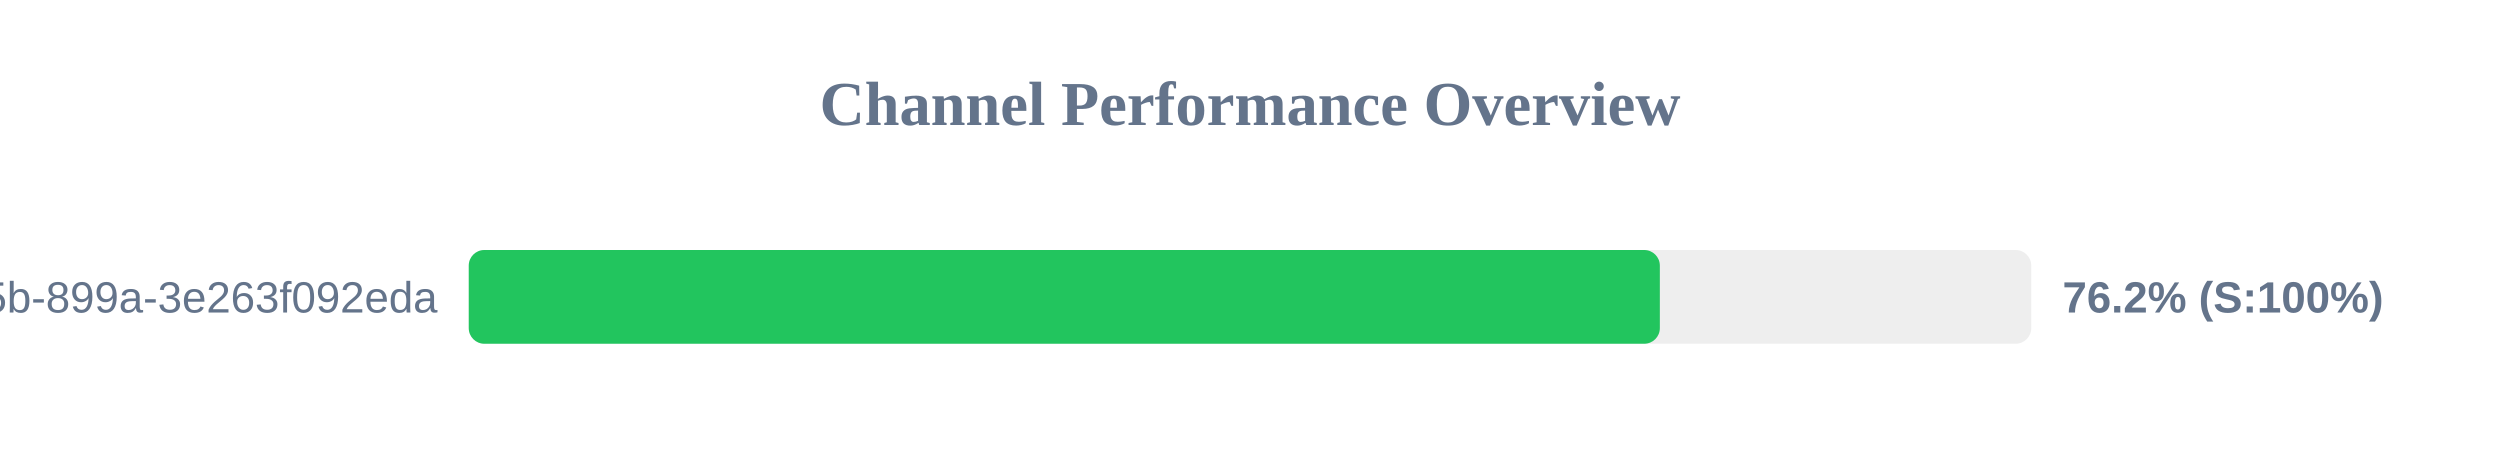
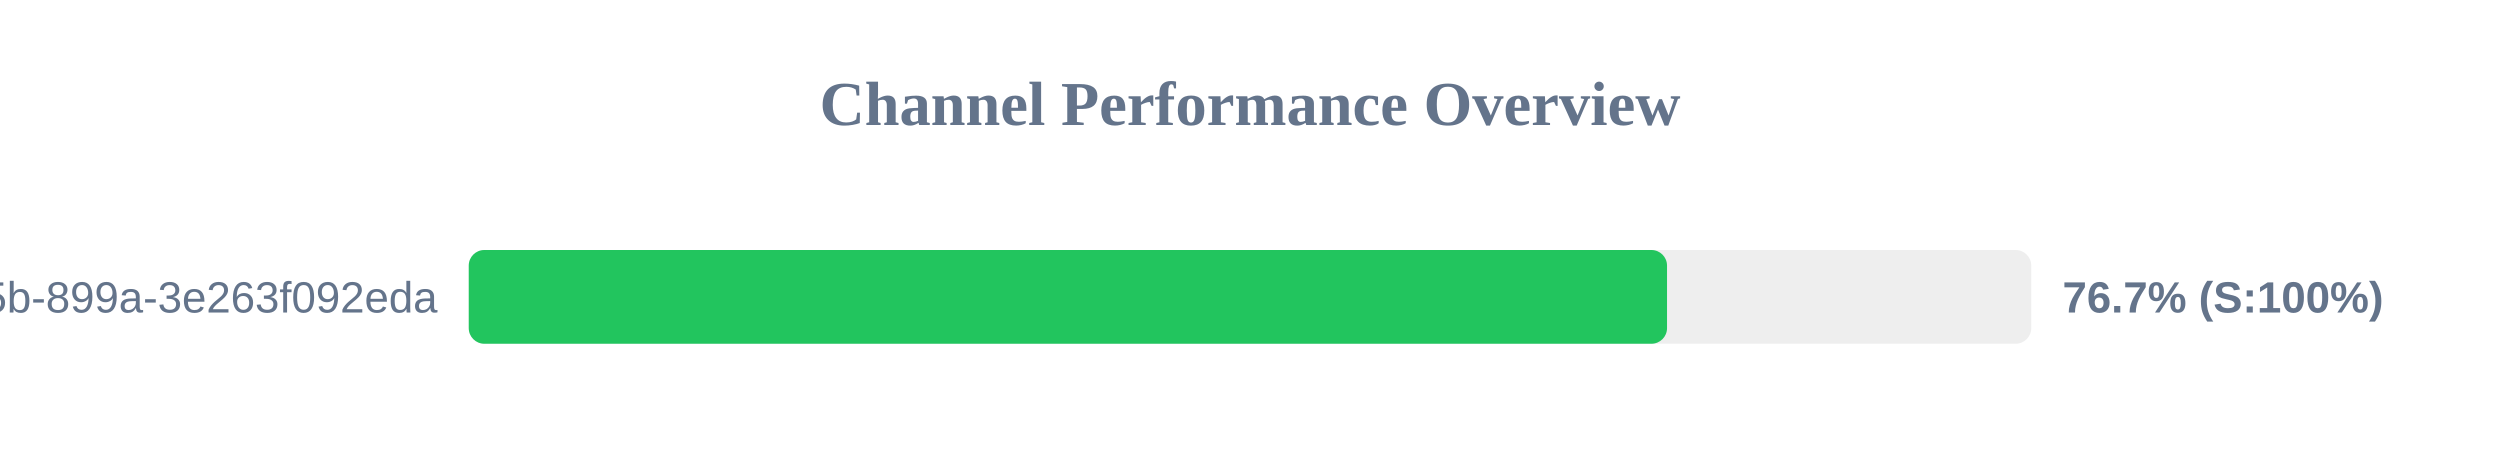
<svg xmlns="http://www.w3.org/2000/svg" width="800" height="150" version="1.1">
  <style>
        .row { font: 14px Arial; fill: #64748b; }
        .score { font: bold 14px Arial; fill: #64748b; }
    </style>
  <text x="400" y="40" text-anchor="middle" font-size="20px" font-weight="bold" fill="#64748b">Channel Performance Overview</text>
  <rect x="150" y="80" width="500" height="30" fill="#eee" rx="5" />
-   <rect x="150" y="80" width="381.15" height="30" fill="#22c55e" rx="5" />
+   <rect x="150" y="80" width="383.45" height="30" fill="#22c55e" rx="5" />
  <text x="140" y="100" text-anchor="end" class="row">?uuid=6bf726db-fb0b-405b-899a-3e263f092eda</text>
-   <text x="660" y="100" text-anchor="start" class="score">76.2% (S:100%)</text>
+   <text x="660" y="100" text-anchor="start" class="score">76.7% (S:100%)</text>
</svg>
